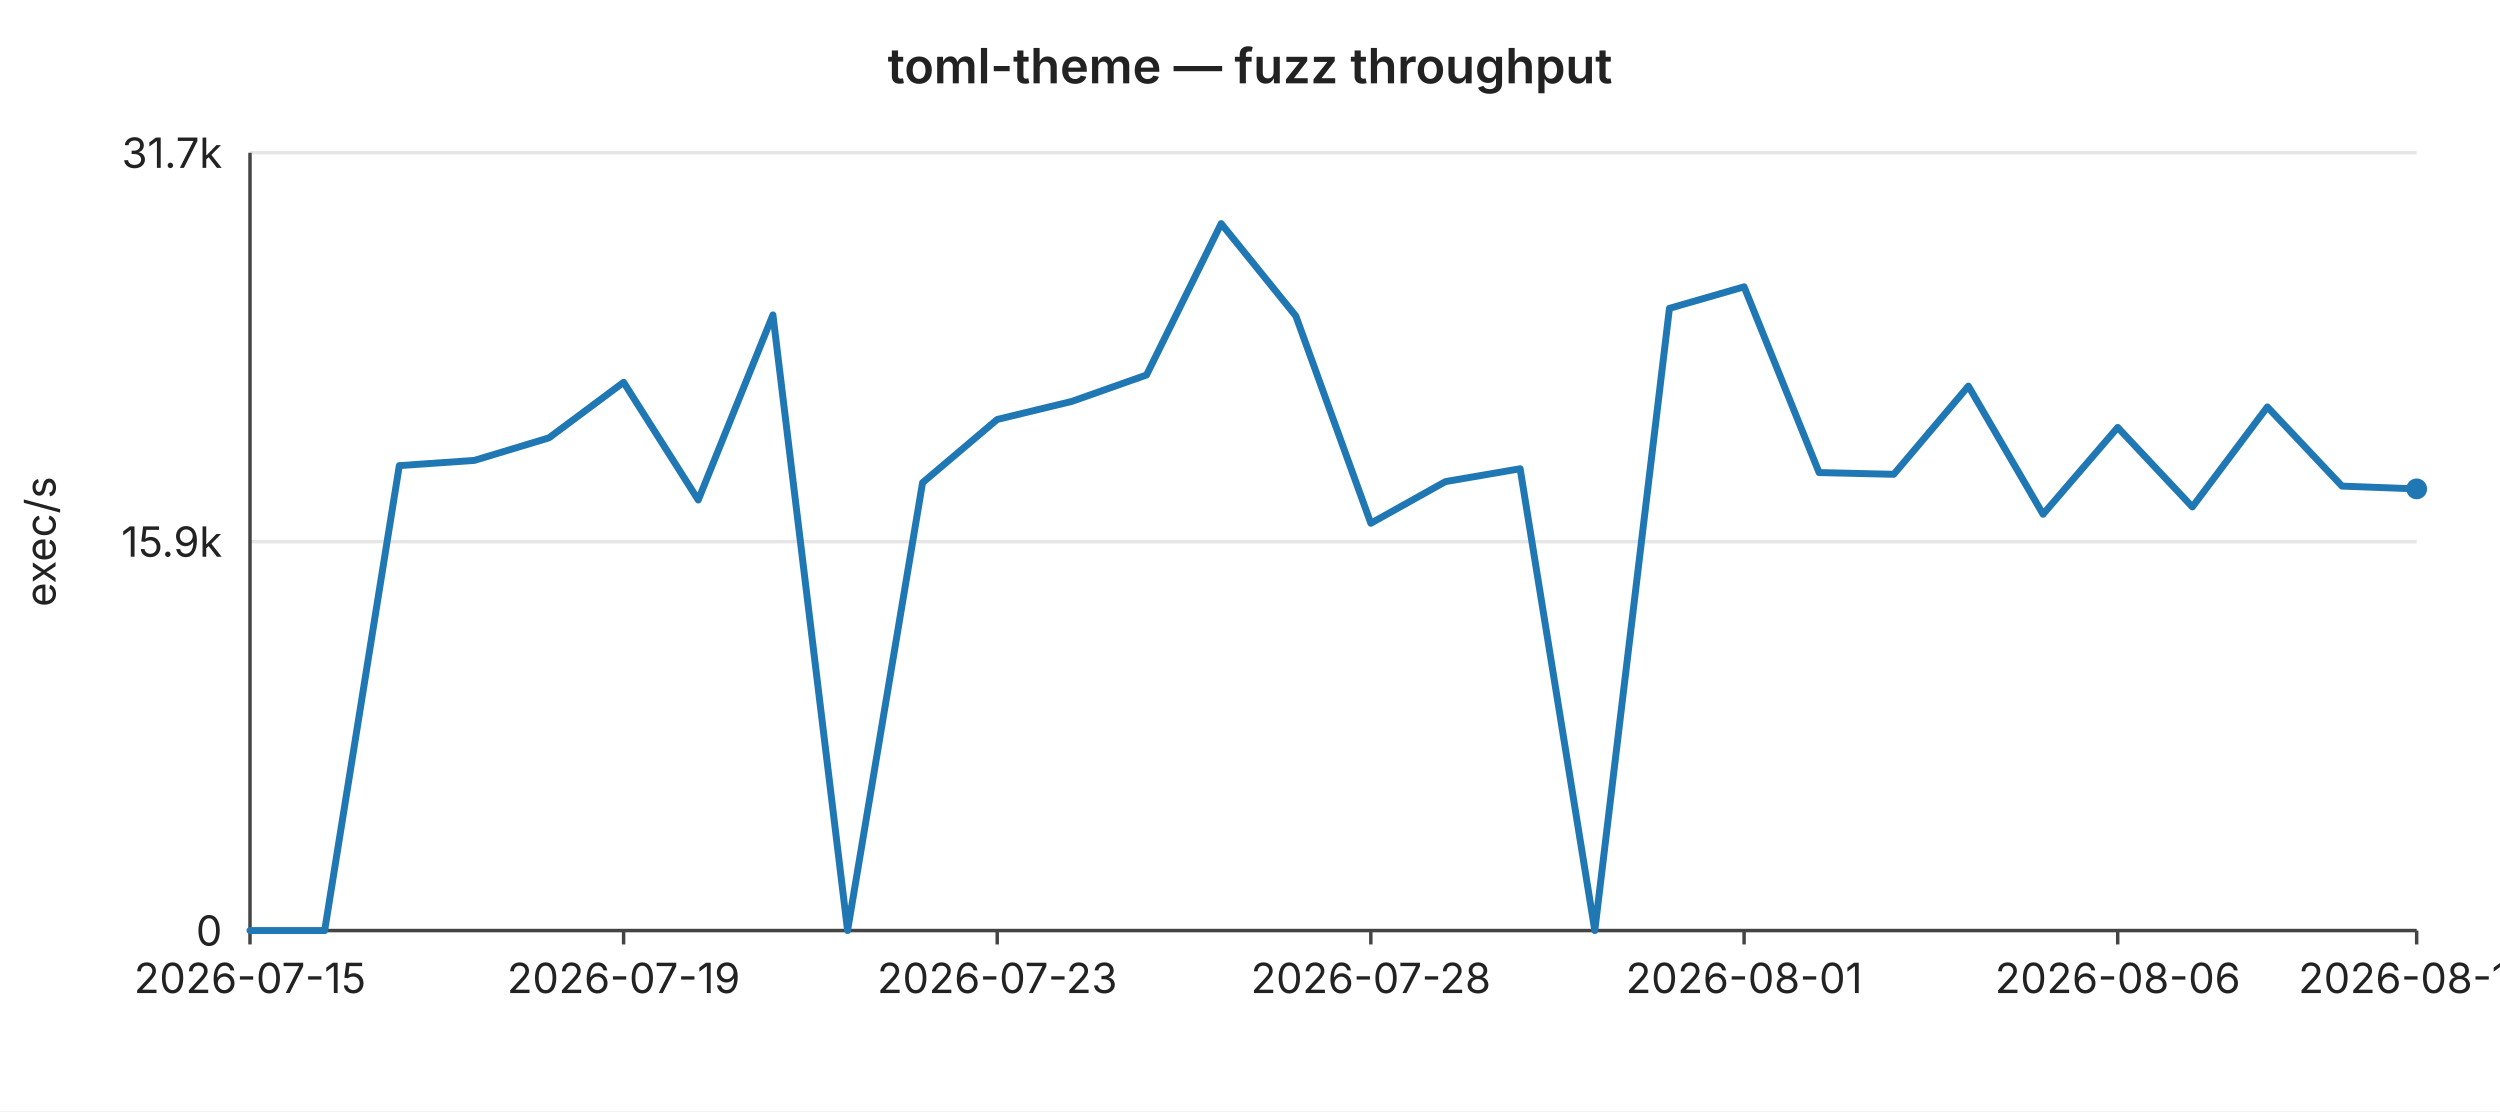
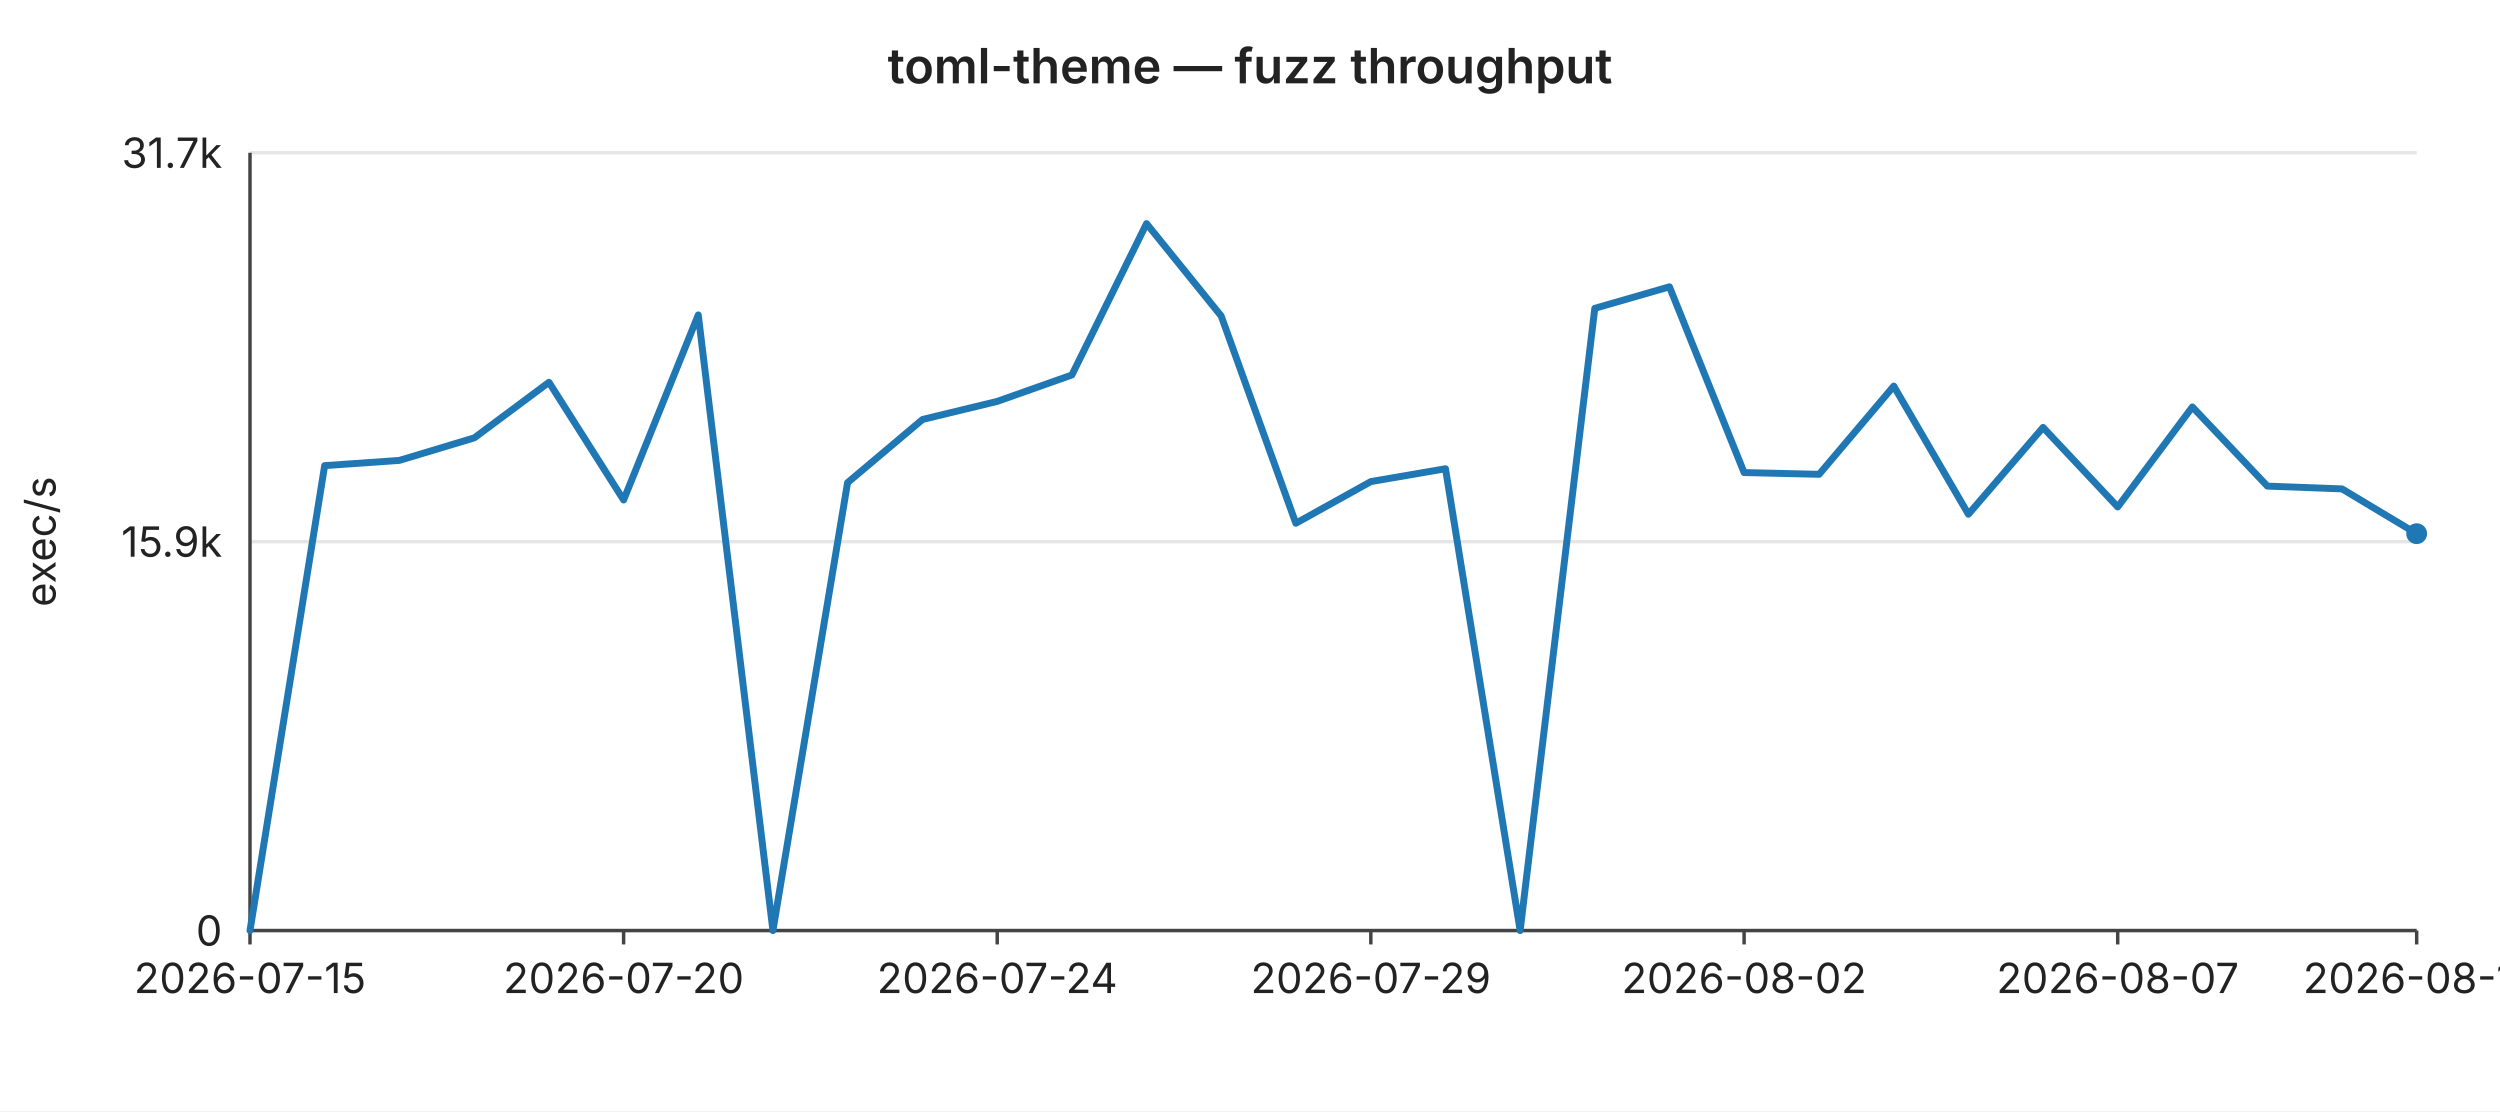
<svg xmlns="http://www.w3.org/2000/svg" width="720" height="320" viewBox="0 0 720 320" font-family="-apple-system,BlinkMacSystemFont,Segoe UI,sans-serif" font-size="12">
  <rect width="720" height="320" fill="#ffffff" />
  <text x="360" y="24" text-anchor="middle" font-size="14" font-weight="600" fill="#222">toml-theme — fuzz throughput</text>
  <line x1="72" y1="44.0" x2="696" y2="44.0" stroke="#e6e6e6" stroke-width="1" />
  <text x="64" y="44.0" text-anchor="end" dominant-baseline="middle" fill="#222">31.7k</text>
  <line x1="72" y1="156.0" x2="696" y2="156.0" stroke="#e6e6e6" stroke-width="1" />
  <text x="64" y="156.0" text-anchor="end" dominant-baseline="middle" fill="#222">15.9k</text>
  <line x1="72" y1="268.0" x2="696" y2="268.0" stroke="#e6e6e6" stroke-width="1" />
  <text x="64" y="268.0" text-anchor="end" dominant-baseline="middle" fill="#222">0</text>
  <text x="16" y="156" text-anchor="middle" fill="#222" transform="rotate(-90 16 156)">exec/s</text>
  <line x1="72" y1="44" x2="72" y2="268" stroke="#444" stroke-width="1" />
  <line x1="72" y1="268" x2="696" y2="268" stroke="#444" stroke-width="1" />
  <line x1="72.0" y1="268" x2="72.0" y2="272" stroke="#444" stroke-width="1" />
  <text x="72.0" y="286" text-anchor="middle" fill="#222">2026-07-15</text>
  <line x1="179.6" y1="268" x2="179.6" y2="272" stroke="#444" stroke-width="1" />
-   <text x="179.6" y="286" text-anchor="middle" fill="#222">2026-07-19</text>
+   <text x="179.6" y="286" text-anchor="middle" fill="#222">2026-07-20</text>
  <line x1="287.2" y1="268" x2="287.2" y2="272" stroke="#444" stroke-width="1" />
-   <text x="287.2" y="286" text-anchor="middle" fill="#222">2026-07-23</text>
+   <text x="287.2" y="286" text-anchor="middle" fill="#222">2026-07-24</text>
  <line x1="394.8" y1="268" x2="394.8" y2="272" stroke="#444" stroke-width="1" />
-   <text x="394.8" y="286" text-anchor="middle" fill="#222">2026-07-28</text>
+   <text x="394.8" y="286" text-anchor="middle" fill="#222">2026-07-29</text>
  <line x1="502.3" y1="268" x2="502.3" y2="272" stroke="#444" stroke-width="1" />
-   <text x="502.3" y="286" text-anchor="middle" fill="#222">2026-08-01</text>
+   <text x="502.3" y="286" text-anchor="middle" fill="#222">2026-08-02</text>
  <line x1="609.9" y1="268" x2="609.9" y2="272" stroke="#444" stroke-width="1" />
-   <text x="609.9" y="286" text-anchor="middle" fill="#222">2026-08-06</text>
+   <text x="609.9" y="286" text-anchor="middle" fill="#222">2026-08-07</text>
  <line x1="696.0" y1="268" x2="696.0" y2="272" stroke="#444" stroke-width="1" />
-   <text x="696.0" y="286" text-anchor="middle" fill="#222">2026-08-10</text>
-   <polyline fill="none" stroke="#1f77b4" stroke-width="2" stroke-linejoin="round" stroke-linecap="round" points="72.0,268.0 93.5,268.0 115.0,134.1 136.6,132.6 158.1,126.1 179.6,110.1 201.1,144.0 222.6,90.7 244.1,268.0 265.7,139.0 287.2,120.8 308.7,115.6 330.2,108.0 351.7,64.4 373.2,91.0 394.8,150.7 416.3,138.7 437.8,135.0 459.3,268.0 480.8,88.8 502.3,82.6 523.9,136.1 545.4,136.6 566.9,111.2 588.4,148.1 609.9,123.1 631.4,146.0 653.0,117.2 674.5,140.0 696.0,140.8" />
-   <circle cx="696.0" cy="140.8" r="3" fill="#1f77b4" />
+   <text x="696.0" y="286" text-anchor="middle" fill="#222">2026-08-11</text>
+   <polyline fill="none" stroke="#1f77b4" stroke-width="2" stroke-linejoin="round" stroke-linecap="round" points="72.0,268.0 93.5,134.1 115.0,132.6 136.6,126.1 158.1,110.1 179.6,144.0 201.1,90.7 222.6,268.0 244.1,139.0 265.7,120.8 287.2,115.6 308.7,108.0 330.2,64.4 351.7,91.0 373.2,150.7 394.8,138.7 416.3,135.0 437.8,268.0 459.3,88.8 480.8,82.6 502.3,136.1 523.9,136.6 545.4,111.2 566.9,148.1 588.4,123.1 609.9,146.0 631.4,117.2 653.0,140.0 674.5,140.8 696.0,153.7" />
+   <circle cx="696.0" cy="153.7" r="3" fill="#1f77b4" />
</svg>
